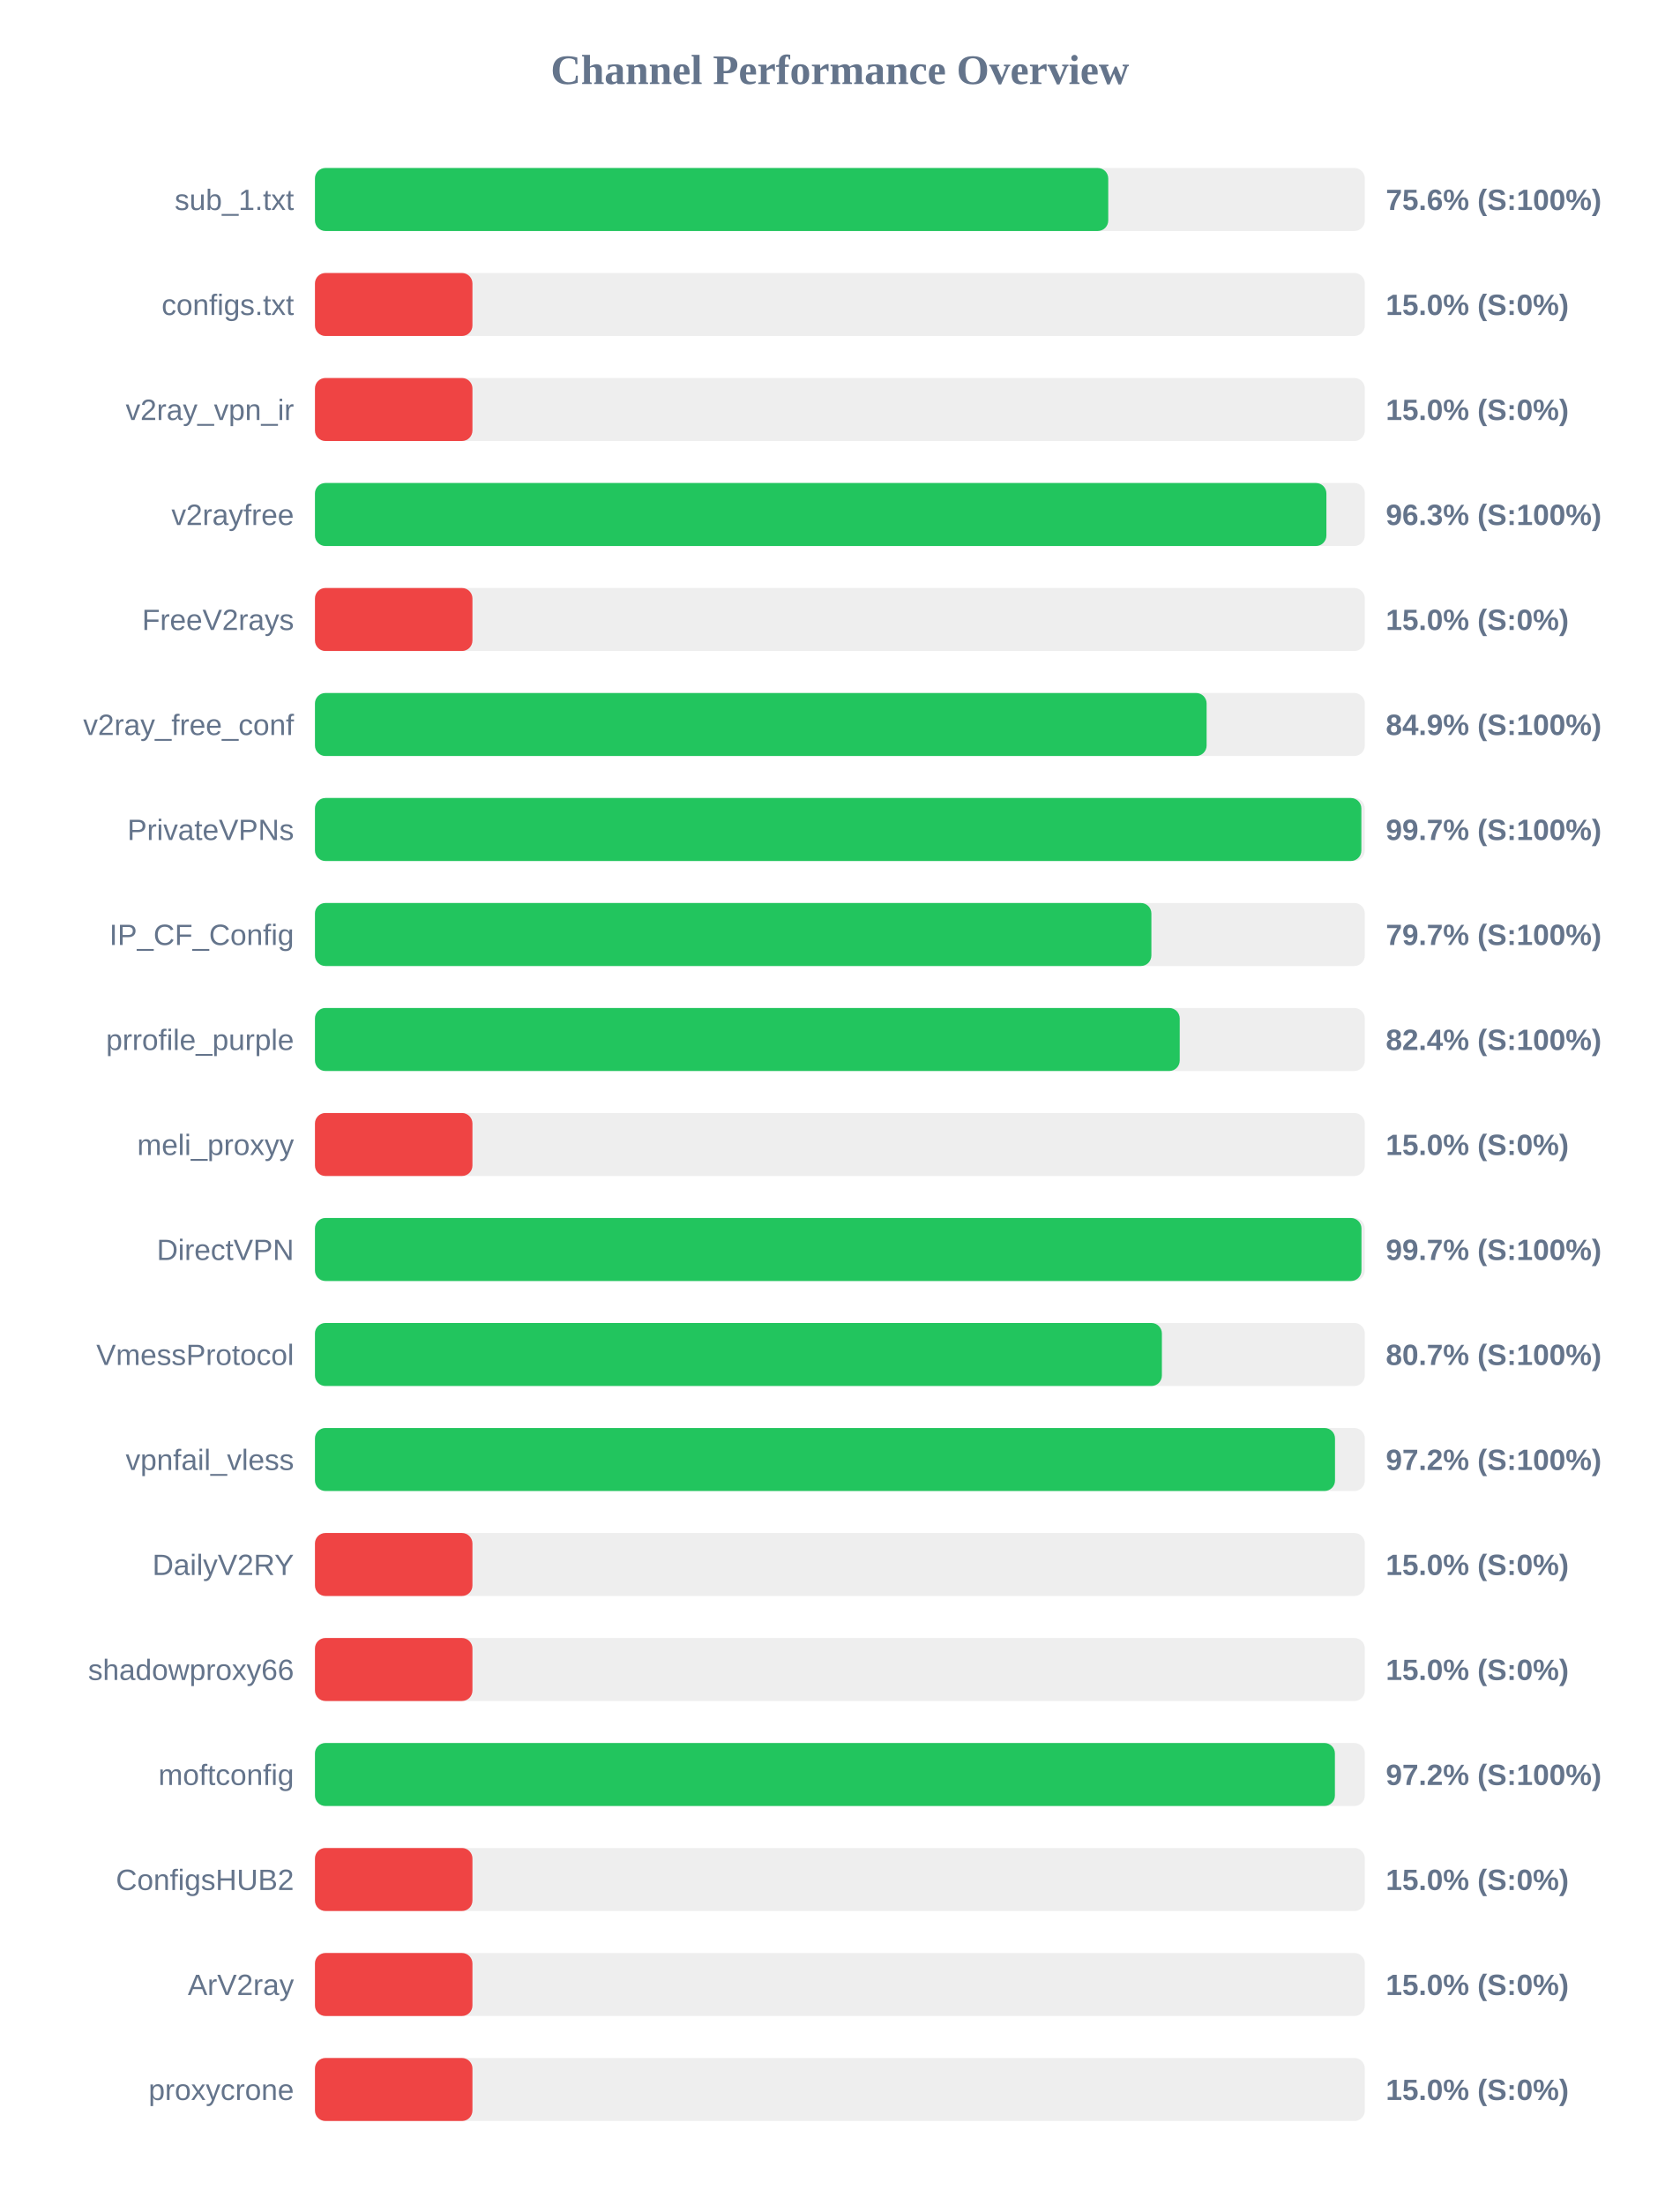
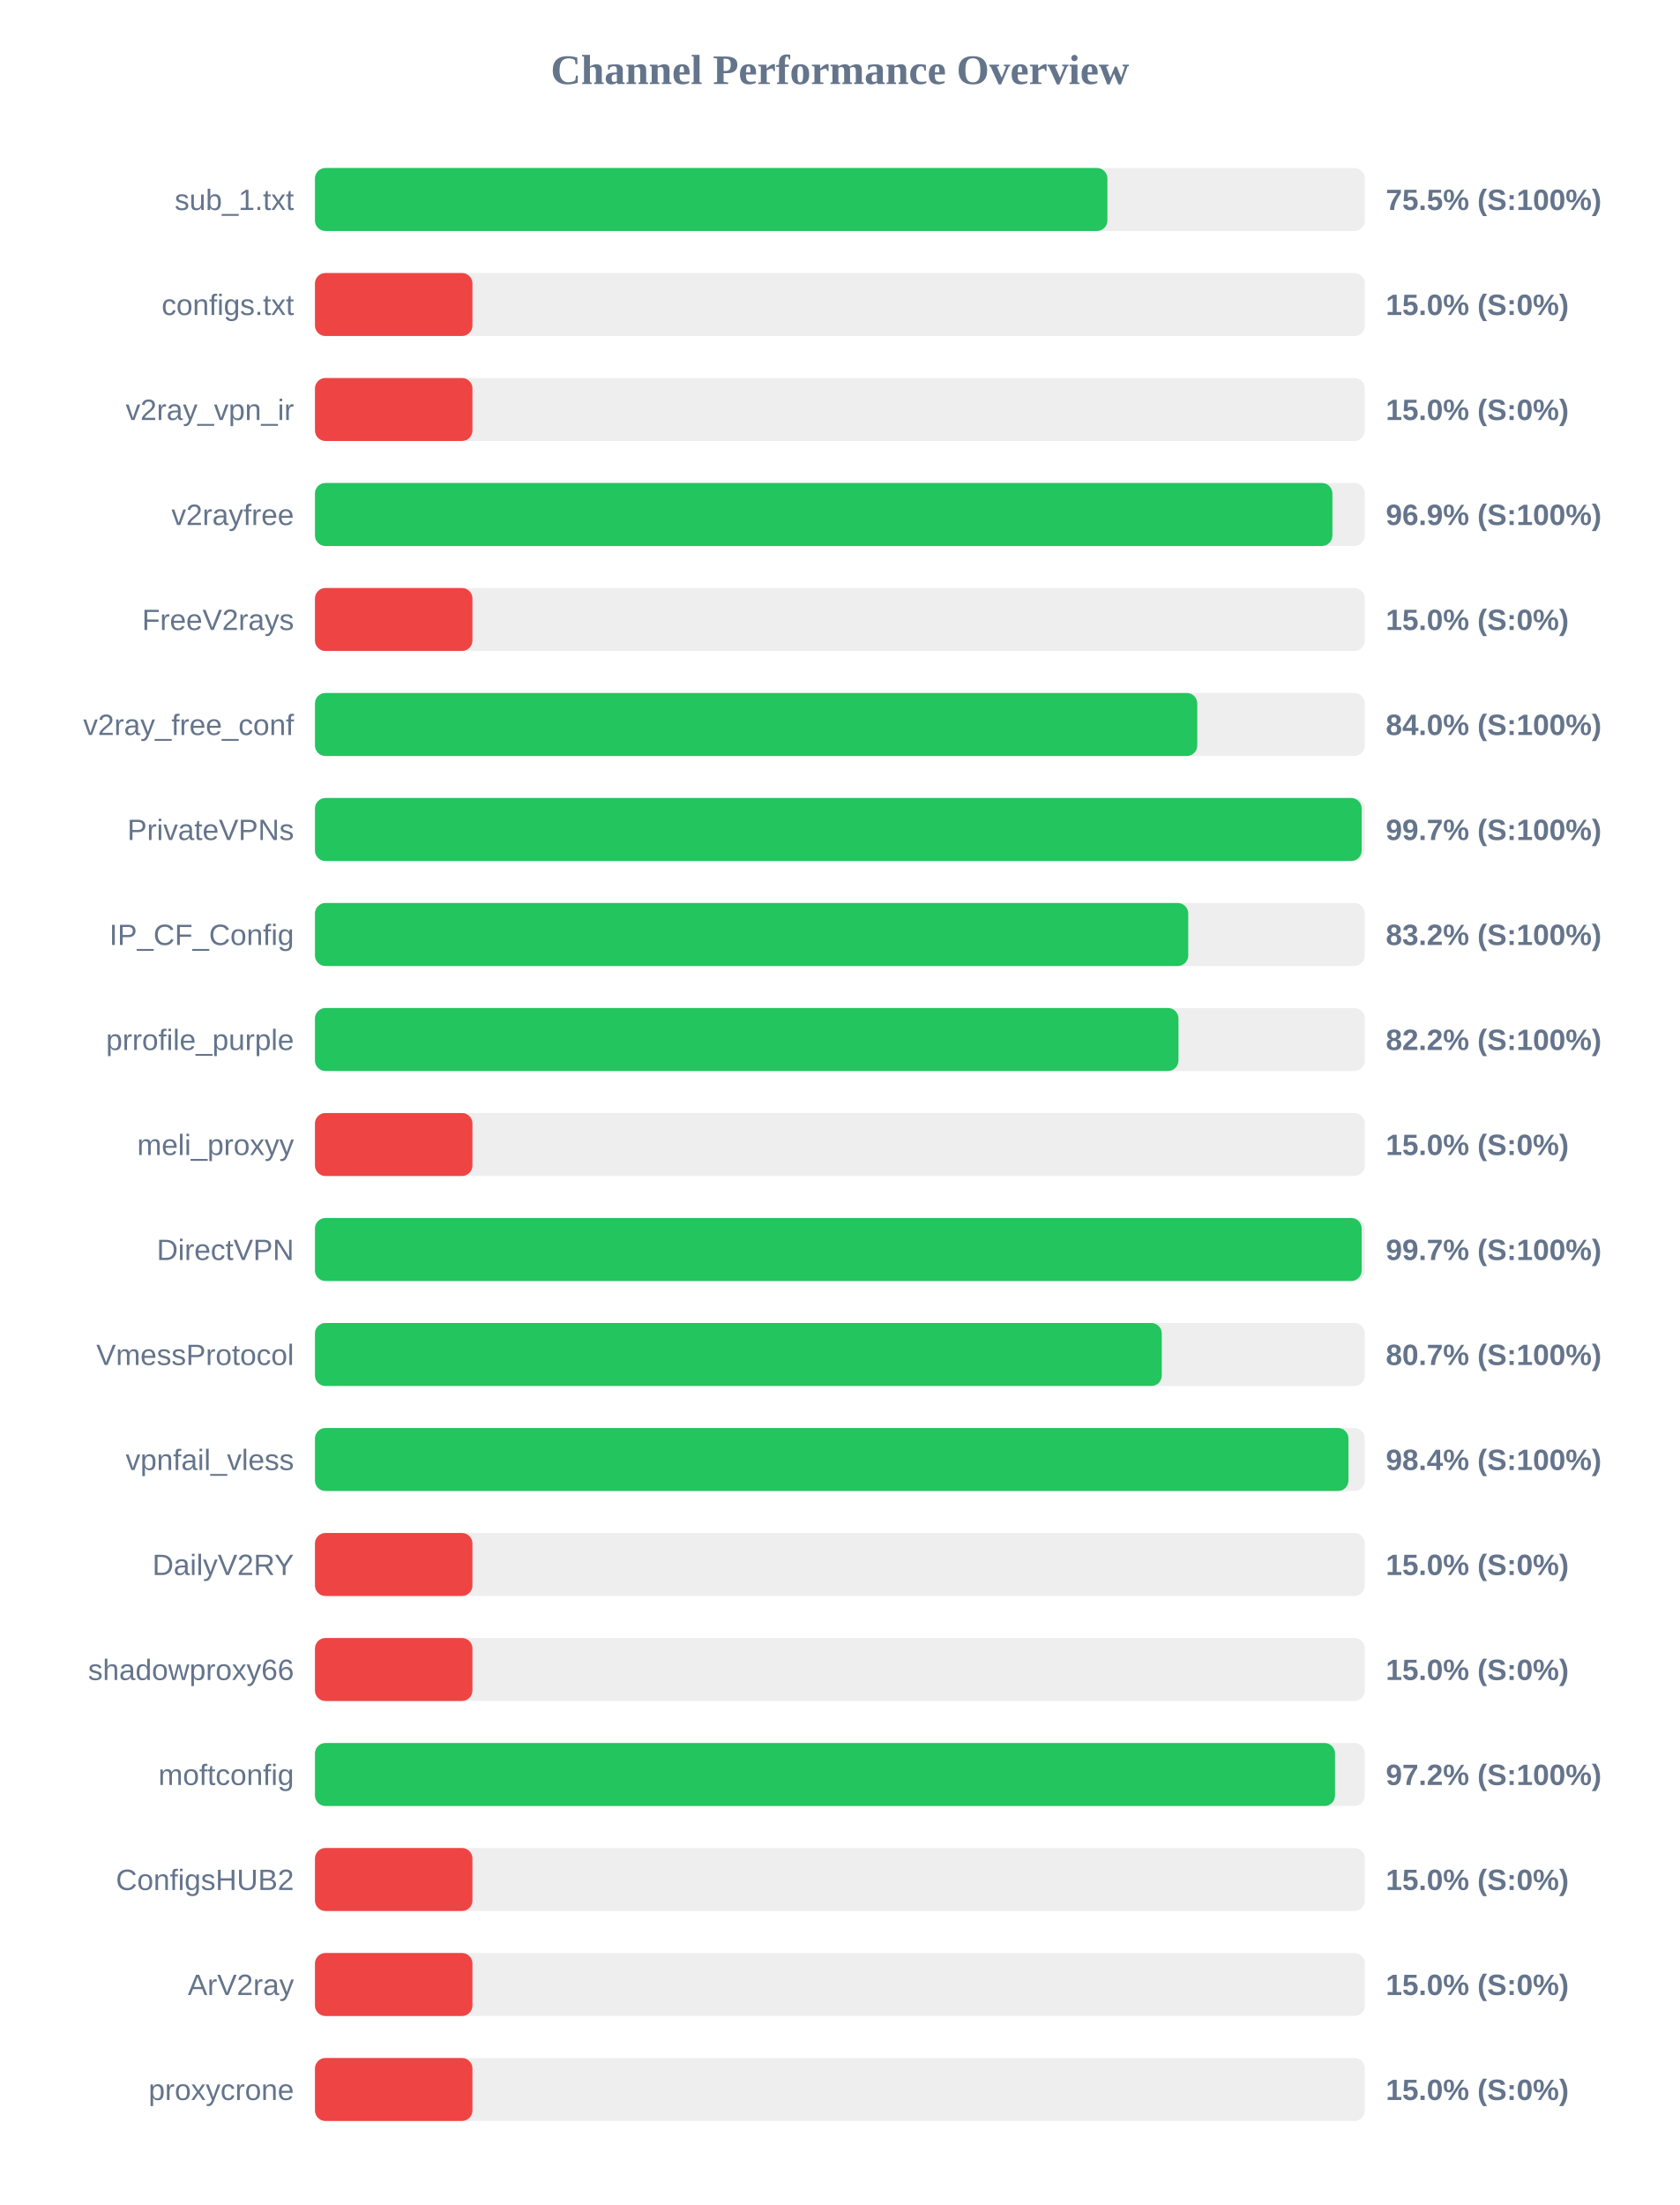
<svg xmlns="http://www.w3.org/2000/svg" width="800" height="1050" version="1.1">
  <style>
        .row { font: 14px Arial; fill: #64748b; }
        .score { font: bold 14px Arial; fill: #64748b; }
    </style>
  <text x="400" y="40" text-anchor="middle" font-size="20px" font-weight="bold" fill="#64748b">Channel Performance Overview</text>
  <rect x="150" y="80" width="500" height="30" fill="#eee" rx="5" />
-   <rect x="150" y="80" width="377.8" height="30" fill="#22c55e" rx="5" />
+   <rect x="150" y="80" width="377.4" height="30" fill="#22c55e" rx="5" />
  <text x="140" y="100" text-anchor="end" class="row">sub_1.txt</text>
-   <text x="660" y="100" text-anchor="start" class="score">75.6% (S:100%)</text>
+   <text x="660" y="100" text-anchor="start" class="score">75.5% (S:100%)</text>
  <rect x="150" y="130" width="500" height="30" fill="#eee" rx="5" />
  <rect x="150" y="130" width="75.0" height="30" fill="#ef4444" rx="5" />
  <text x="140" y="150" text-anchor="end" class="row">configs.txt</text>
  <text x="660" y="150" text-anchor="start" class="score">15.0% (S:0%)</text>
  <rect x="150" y="180" width="500" height="30" fill="#eee" rx="5" />
  <rect x="150" y="180" width="75.0" height="30" fill="#ef4444" rx="5" />
  <text x="140" y="200" text-anchor="end" class="row">v2ray_vpn_ir</text>
  <text x="660" y="200" text-anchor="start" class="score">15.0% (S:0%)</text>
  <rect x="150" y="230" width="500" height="30" fill="#eee" rx="5" />
-   <rect x="150" y="230" width="481.7" height="30" fill="#22c55e" rx="5" />
+   <rect x="150" y="230" width="484.55" height="30" fill="#22c55e" rx="5" />
  <text x="140" y="250" text-anchor="end" class="row">v2rayfree</text>
-   <text x="660" y="250" text-anchor="start" class="score">96.3% (S:100%)</text>
+   <text x="660" y="250" text-anchor="start" class="score">96.9% (S:100%)</text>
  <rect x="150" y="280" width="500" height="30" fill="#eee" rx="5" />
  <rect x="150" y="280" width="75.0" height="30" fill="#ef4444" rx="5" />
  <text x="140" y="300" text-anchor="end" class="row">FreeV2rays</text>
  <text x="660" y="300" text-anchor="start" class="score">15.0% (S:0%)</text>
  <rect x="150" y="330" width="500" height="30" fill="#eee" rx="5" />
-   <rect x="150" y="330" width="424.65" height="30" fill="#22c55e" rx="5" />
+   <rect x="150" y="330" width="420.2" height="30" fill="#22c55e" rx="5" />
  <text x="140" y="350" text-anchor="end" class="row">v2ray_free_conf</text>
-   <text x="660" y="350" text-anchor="start" class="score">84.9% (S:100%)</text>
+   <text x="660" y="350" text-anchor="start" class="score">84.0% (S:100%)</text>
  <rect x="150" y="380" width="500" height="30" fill="#eee" rx="5" />
-   <rect x="150" y="380" width="498.35" height="30" fill="#22c55e" rx="5" />
+   <rect x="150" y="380" width="498.5" height="30" fill="#22c55e" rx="5" />
  <text x="140" y="400" text-anchor="end" class="row">PrivateVPNs</text>
  <text x="660" y="400" text-anchor="start" class="score">99.7% (S:100%)</text>
  <rect x="150" y="430" width="500" height="30" fill="#eee" rx="5" />
-   <rect x="150" y="430" width="398.35" height="30" fill="#22c55e" rx="5" />
+   <rect x="150" y="430" width="415.9" height="30" fill="#22c55e" rx="5" />
  <text x="140" y="450" text-anchor="end" class="row">IP_CF_Config</text>
-   <text x="660" y="450" text-anchor="start" class="score">79.7% (S:100%)</text>
+   <text x="660" y="450" text-anchor="start" class="score">83.2% (S:100%)</text>
  <rect x="150" y="480" width="500" height="30" fill="#eee" rx="5" />
-   <rect x="150" y="480" width="411.85" height="30" fill="#22c55e" rx="5" />
+   <rect x="150" y="480" width="411.25" height="30" fill="#22c55e" rx="5" />
  <text x="140" y="500" text-anchor="end" class="row">prrofile_purple</text>
-   <text x="660" y="500" text-anchor="start" class="score">82.4% (S:100%)</text>
+   <text x="660" y="500" text-anchor="start" class="score">82.2% (S:100%)</text>
  <rect x="150" y="530" width="500" height="30" fill="#eee" rx="5" />
  <rect x="150" y="530" width="75.0" height="30" fill="#ef4444" rx="5" />
  <text x="140" y="550" text-anchor="end" class="row">meli_proxyy</text>
  <text x="660" y="550" text-anchor="start" class="score">15.0% (S:0%)</text>
  <rect x="150" y="580" width="500" height="30" fill="#eee" rx="5" />
-   <rect x="150" y="580" width="498.4" height="30" fill="#22c55e" rx="5" />
+   <rect x="150" y="580" width="498.5" height="30" fill="#22c55e" rx="5" />
  <text x="140" y="600" text-anchor="end" class="row">DirectVPN</text>
  <text x="660" y="600" text-anchor="start" class="score">99.7% (S:100%)</text>
  <rect x="150" y="630" width="500" height="30" fill="#eee" rx="5" />
-   <rect x="150" y="630" width="403.35" height="30" fill="#22c55e" rx="5" />
+   <rect x="150" y="630" width="403.3" height="30" fill="#22c55e" rx="5" />
  <text x="140" y="650" text-anchor="end" class="row">VmessProtocol</text>
  <text x="660" y="650" text-anchor="start" class="score">80.7% (S:100%)</text>
  <rect x="150" y="680" width="500" height="30" fill="#eee" rx="5" />
-   <rect x="150" y="680" width="485.8" height="30" fill="#22c55e" rx="5" />
+   <rect x="150" y="680" width="492.2" height="30" fill="#22c55e" rx="5" />
  <text x="140" y="700" text-anchor="end" class="row">vpnfail_vless</text>
-   <text x="660" y="700" text-anchor="start" class="score">97.2% (S:100%)</text>
+   <text x="660" y="700" text-anchor="start" class="score">98.4% (S:100%)</text>
  <rect x="150" y="730" width="500" height="30" fill="#eee" rx="5" />
  <rect x="150" y="730" width="75.0" height="30" fill="#ef4444" rx="5" />
  <text x="140" y="750" text-anchor="end" class="row">DailyV2RY</text>
  <text x="660" y="750" text-anchor="start" class="score">15.0% (S:0%)</text>
  <rect x="150" y="780" width="500" height="30" fill="#eee" rx="5" />
  <rect x="150" y="780" width="75.0" height="30" fill="#ef4444" rx="5" />
  <text x="140" y="800" text-anchor="end" class="row">shadowproxy66</text>
  <text x="660" y="800" text-anchor="start" class="score">15.0% (S:0%)</text>
  <rect x="150" y="830" width="500" height="30" fill="#eee" rx="5" />
-   <rect x="150" y="830" width="485.75" height="30" fill="#22c55e" rx="5" />
+   <rect x="150" y="830" width="485.8" height="30" fill="#22c55e" rx="5" />
  <text x="140" y="850" text-anchor="end" class="row">moftconfig</text>
  <text x="660" y="850" text-anchor="start" class="score">97.2% (S:100%)</text>
  <rect x="150" y="880" width="500" height="30" fill="#eee" rx="5" />
  <rect x="150" y="880" width="75.0" height="30" fill="#ef4444" rx="5" />
  <text x="140" y="900" text-anchor="end" class="row">ConfigsHUB2</text>
  <text x="660" y="900" text-anchor="start" class="score">15.0% (S:0%)</text>
  <rect x="150" y="930" width="500" height="30" fill="#eee" rx="5" />
  <rect x="150" y="930" width="75.0" height="30" fill="#ef4444" rx="5" />
  <text x="140" y="950" text-anchor="end" class="row">ArV2ray</text>
  <text x="660" y="950" text-anchor="start" class="score">15.0% (S:0%)</text>
  <rect x="150" y="980" width="500" height="30" fill="#eee" rx="5" />
  <rect x="150" y="980" width="75.0" height="30" fill="#ef4444" rx="5" />
  <text x="140" y="1000" text-anchor="end" class="row">proxycrone</text>
  <text x="660" y="1000" text-anchor="start" class="score">15.0% (S:0%)</text>
</svg>
